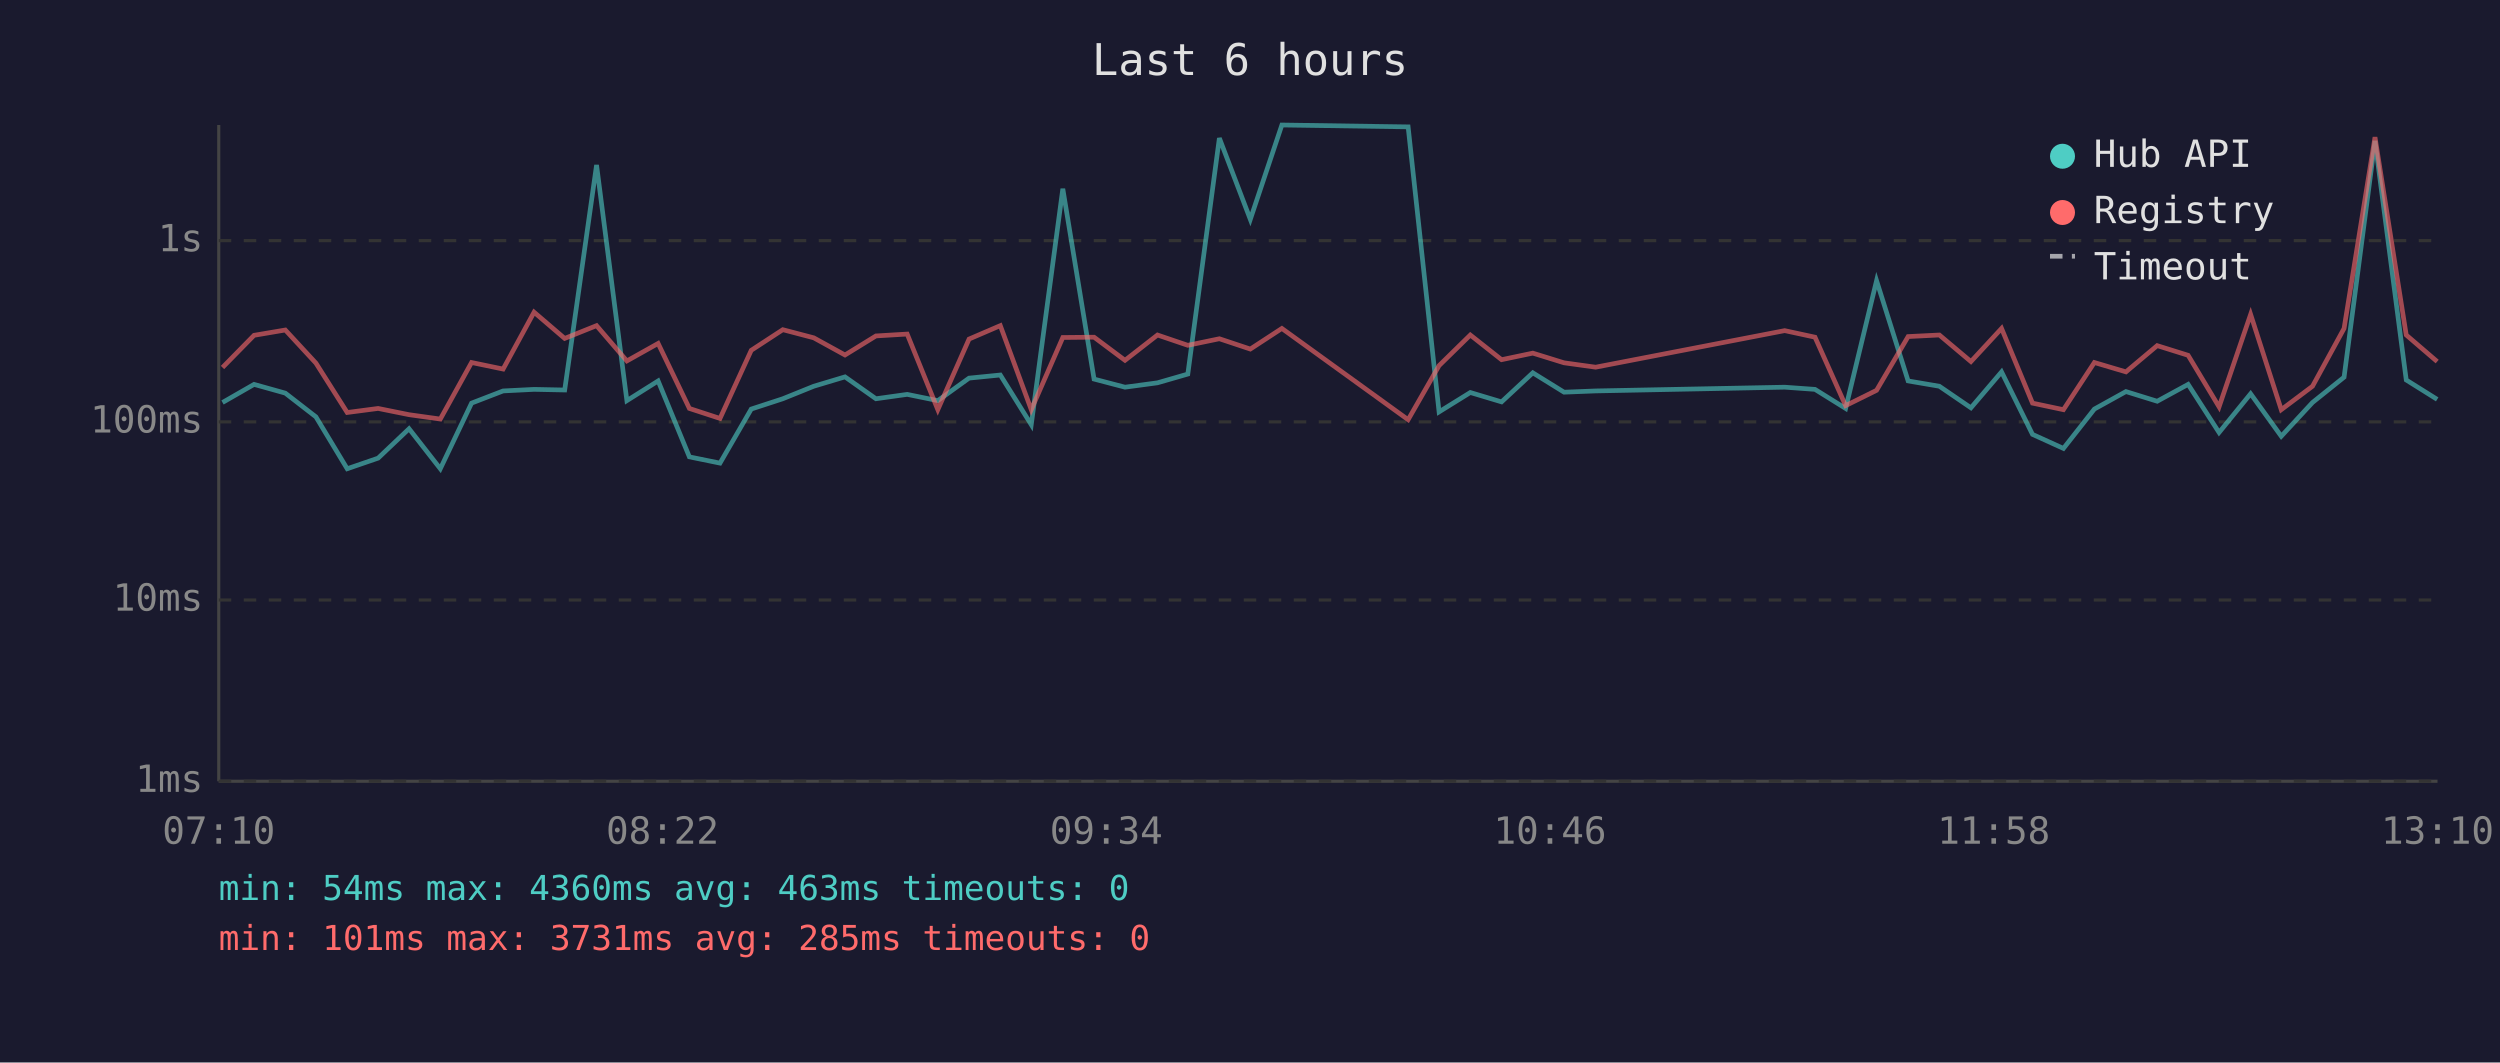
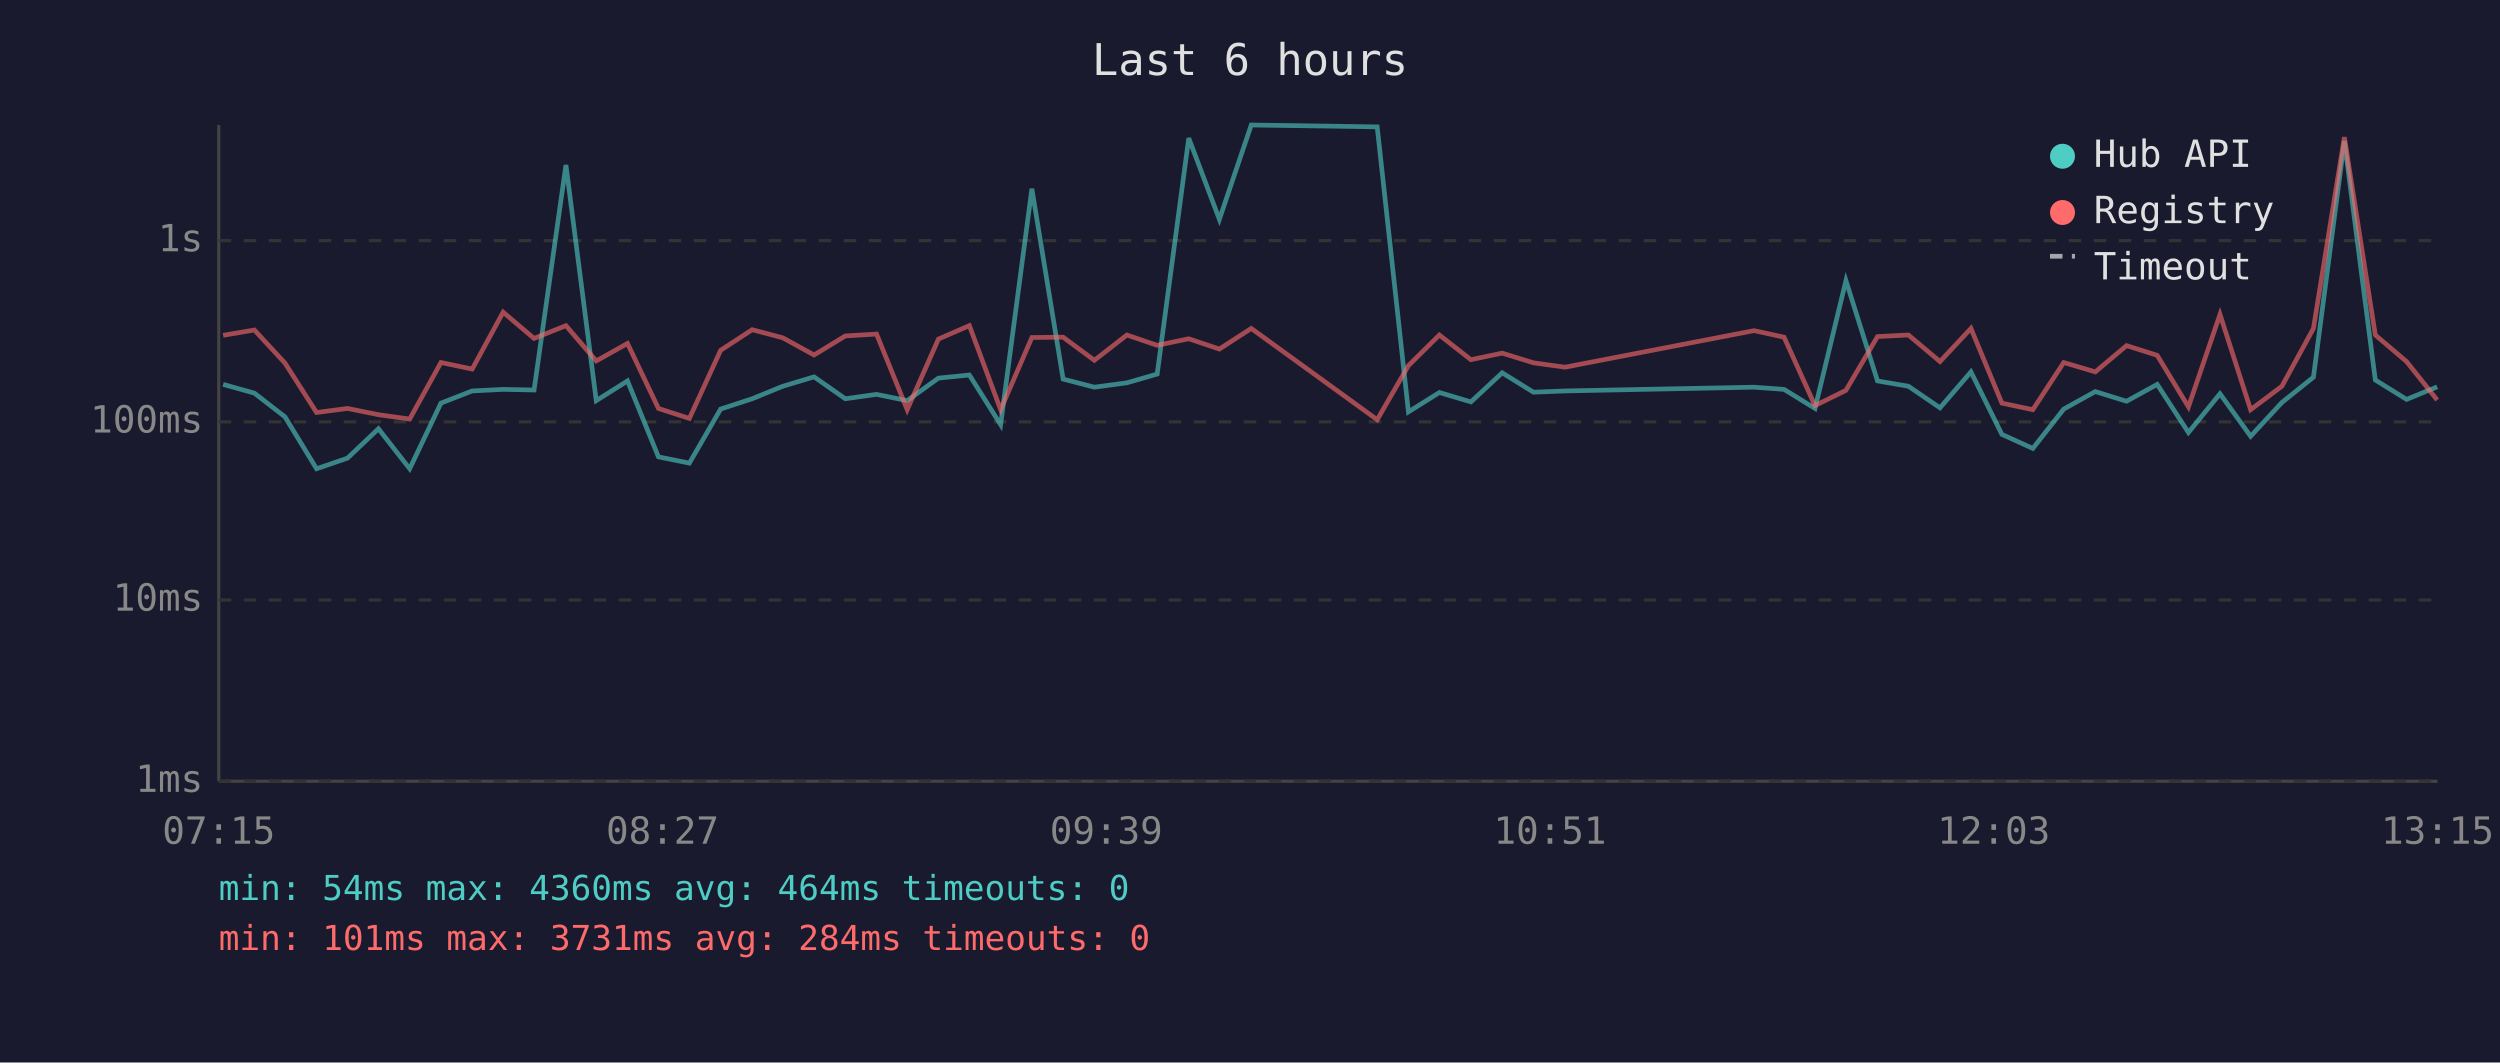
<svg xmlns="http://www.w3.org/2000/svg" viewBox="0 0 800 340" font-family="monospace" font-size="12">
  <rect width="800" height="340" fill="#1a1a2e" />
  <text x="400" y="24" fill="#e0e0e0" font-size="14" text-anchor="middle">Last 6 hours</text>
  <line x1="70" y1="40" x2="70" y2="250" stroke="#444" stroke-width="1" />
  <line x1="70" y1="250" x2="780" y2="250" stroke="#444" stroke-width="1" />
  <line x1="70" y1="250" x2="780" y2="250" stroke="#333" stroke-width="1" stroke-dasharray="4" />
  <text x="65" y="250" fill="#888" text-anchor="end" dominant-baseline="middle">1ms</text>
  <line x1="70" y1="192" x2="780" y2="192" stroke="#333" stroke-width="1" stroke-dasharray="4" />
  <text x="65" y="192" fill="#888" text-anchor="end" dominant-baseline="middle">10ms</text>
  <line x1="70" y1="135" x2="780" y2="135" stroke="#333" stroke-width="1" stroke-dasharray="4" />
  <text x="65" y="135" fill="#888" text-anchor="end" dominant-baseline="middle">100ms</text>
  <line x1="70" y1="77" x2="780" y2="77" stroke="#333" stroke-width="1" stroke-dasharray="4" />
  <text x="65" y="77" fill="#888" text-anchor="end" dominant-baseline="middle">1s</text>
-   <text x="70" y="270" fill="#888" text-anchor="middle">07:10</text>
-   <text x="212" y="270" fill="#888" text-anchor="middle">08:22</text>
-   <text x="354" y="270" fill="#888" text-anchor="middle">09:34</text>
-   <text x="496" y="270" fill="#888" text-anchor="middle">10:46</text>
-   <text x="638" y="270" fill="#888" text-anchor="middle">11:58</text>
-   <text x="780" y="270" fill="#888" text-anchor="middle">13:10</text>
-   <polyline points="71.2,128.8 81.3,123.0 91.3,125.8 101.1,133.4 111.1,150.0 121.0,146.6 130.9,137.2 140.9,150.0 150.9,129.0 161.0,125.1 170.9,124.6 180.7,124.8 190.9,52.8 200.6,128.2 210.6,121.9 220.6,146.2 230.4,148.2 240.4,130.9 250.5,127.6 260.4,123.6 270.4,120.6 280.3,127.6 290.3,126.2 300.1,128.2 310.1,121.0 320.1,120.0 330.0,135.9 340.1,60.4 350.1,121.3 360.0,123.9 370.4,122.5 380.1,119.7 390.2,44.2 400.1,70.2 410.2,40.0 450.6,40.6 460.5,131.8 470.5,125.6 480.5,128.6 490.5,119.3 500.5,125.5 510.6,125.1 571.1,123.9 580.8,124.6 590.6,130.7 600.5,89.8 610.6,121.9 620.6,123.6 630.7,130.5 640.5,119.0 650.4,139.0 660.3,143.5 670.2,130.9 680.3,125.3 690.3,128.4 700.2,123.0 710.1,138.4 720.2,126.0 730.0,139.6 740.0,128.8 750.1,120.7 760.0,45.1 770.0,121.6 779.9,127.8" fill="none" stroke="#4ecdc4" stroke-width="1.5" opacity="0.6" />
-   <polyline points="71.2,117.6 81.3,107.3 91.3,105.6 101.1,116.2 111.1,132.0 121.0,130.7 130.9,132.7 140.9,134.1 150.9,116.0 161.0,118.1 170.9,99.9 180.7,108.3 190.9,104.2 200.6,115.5 210.6,109.9 220.6,130.7 230.4,133.9 240.4,112.1 250.5,105.5 260.4,108.1 270.4,113.6 280.3,107.5 290.3,106.9 300.1,131.1 310.1,108.5 320.1,104.2 330.0,131.1 340.1,108.0 350.1,107.9 360.0,115.3 370.4,107.2 380.1,110.5 390.2,108.4 400.1,111.7 410.2,105.1 450.6,134.3 460.5,117.0 470.5,107.2 480.5,115.1 490.5,113.0 500.5,116.1 510.6,117.5 571.1,105.8 580.8,107.9 590.6,129.8 600.5,124.9 610.6,107.7 620.6,107.2 630.7,115.7 640.5,105.1 650.4,129.0 660.3,131.1 670.2,116.0 680.3,119.0 690.3,110.6 700.2,113.7 710.1,130.2 720.2,100.6 730.0,131.1 740.0,123.6 750.1,105.1 760.0,43.9 770.0,107.2 779.9,115.7" fill="none" stroke="#ff6b6b" stroke-width="1.5" opacity="0.6" />
+   <text x="70" y="270" fill="#888" text-anchor="middle">07:15</text>
+   <text x="212" y="270" fill="#888" text-anchor="middle">08:27</text>
+   <text x="354" y="270" fill="#888" text-anchor="middle">09:39</text>
+   <text x="496" y="270" fill="#888" text-anchor="middle">10:51</text>
+   <text x="638" y="270" fill="#888" text-anchor="middle">12:03</text>
+   <text x="780" y="270" fill="#888" text-anchor="middle">13:15</text>
+   <polyline points="71.4,123.0 81.4,125.8 91.2,133.4 101.3,150.0 111.2,146.6 121.1,137.2 131.1,150.0 141.1,129.0 151.1,125.1 161.0,124.6 170.9,124.8 181.1,52.8 190.8,128.2 200.8,121.9 210.7,146.2 220.6,148.2 230.6,130.9 240.7,127.6 250.5,123.6 260.5,120.6 270.5,127.6 280.5,126.2 290.3,128.2 300.3,121.0 310.2,120.0 320.2,135.9 330.2,60.4 340.2,121.3 350.2,123.9 360.6,122.5 370.3,119.7 380.4,44.2 390.2,70.2 400.4,40.0 440.7,40.6 450.7,131.8 460.6,125.6 470.7,128.6 480.7,119.3 490.7,125.5 500.8,125.1 561.3,123.9 570.9,124.6 580.8,130.7 590.7,89.8 600.8,121.9 610.7,123.6 620.8,130.5 630.7,119.0 640.6,139.0 650.5,143.5 660.4,130.9 670.5,125.3 680.5,128.4 690.3,123.0 700.3,138.4 710.4,126.0 720.2,139.6 730.2,128.8 740.3,120.7 750.2,45.1 760.1,121.6 770.1,127.8 779.9,123.8" fill="none" stroke="#4ecdc4" stroke-width="1.5" opacity="0.6" />
+   <polyline points="71.4,107.3 81.4,105.6 91.2,116.2 101.3,132.0 111.2,130.7 121.1,132.7 131.1,134.1 141.1,116.0 151.1,118.1 161.0,99.9 170.9,108.3 181.1,104.2 190.8,115.5 200.8,109.9 210.7,130.7 220.6,133.9 230.6,112.1 240.7,105.5 250.5,108.1 260.5,113.6 270.5,107.5 280.5,106.9 290.3,131.1 300.3,108.5 310.2,104.2 320.2,131.1 330.2,108.0 340.2,107.9 350.2,115.3 360.6,107.2 370.3,110.5 380.4,108.4 390.2,111.7 400.4,105.1 440.7,134.3 450.7,117.0 460.6,107.2 470.7,115.1 480.7,113.0 490.7,116.1 500.8,117.5 561.3,105.8 570.9,107.9 580.8,129.8 590.7,124.9 600.8,107.7 610.7,107.2 620.8,115.7 630.7,105.1 640.6,129.0 650.5,131.1 660.4,116.0 670.5,119.0 680.5,110.6 690.3,113.7 700.3,130.2 710.4,100.6 720.2,131.1 730.2,123.6 740.3,105.1 750.2,43.9 760.1,107.2 770.1,115.7 779.9,128.0" fill="none" stroke="#ff6b6b" stroke-width="1.5" opacity="0.6" />
  <circle cx="660" cy="50" r="4" fill="#4ecdc4" />
  <text x="670" y="50" fill="#e0e0e0" dominant-baseline="middle">Hub API</text>
  <circle cx="660" cy="68" r="4" fill="#ff6b6b" />
  <text x="670" y="68" fill="#e0e0e0" dominant-baseline="middle">Registry</text>
  <line x1="656" y1="82" x2="664" y2="82" stroke="#e0e0e0" stroke-width="1.5" stroke-dasharray="4,3" opacity="0.7" />
  <text x="670" y="86" fill="#e0e0e0" dominant-baseline="middle">Timeout</text>
-   <text x="70" y="288" fill="#4ecdc4" font-size="11">min: 54ms  max: 4360ms  avg: 463ms  timeouts: 0</text>
-   <text x="70" y="304" fill="#ff6b6b" font-size="11">min: 101ms  max: 3731ms  avg: 285ms  timeouts: 0</text>
+   <text x="70" y="288" fill="#4ecdc4" font-size="11">min: 54ms  max: 4360ms  avg: 464ms  timeouts: 0</text>
+   <text x="70" y="304" fill="#ff6b6b" font-size="11">min: 101ms  max: 3731ms  avg: 284ms  timeouts: 0</text>
</svg>
